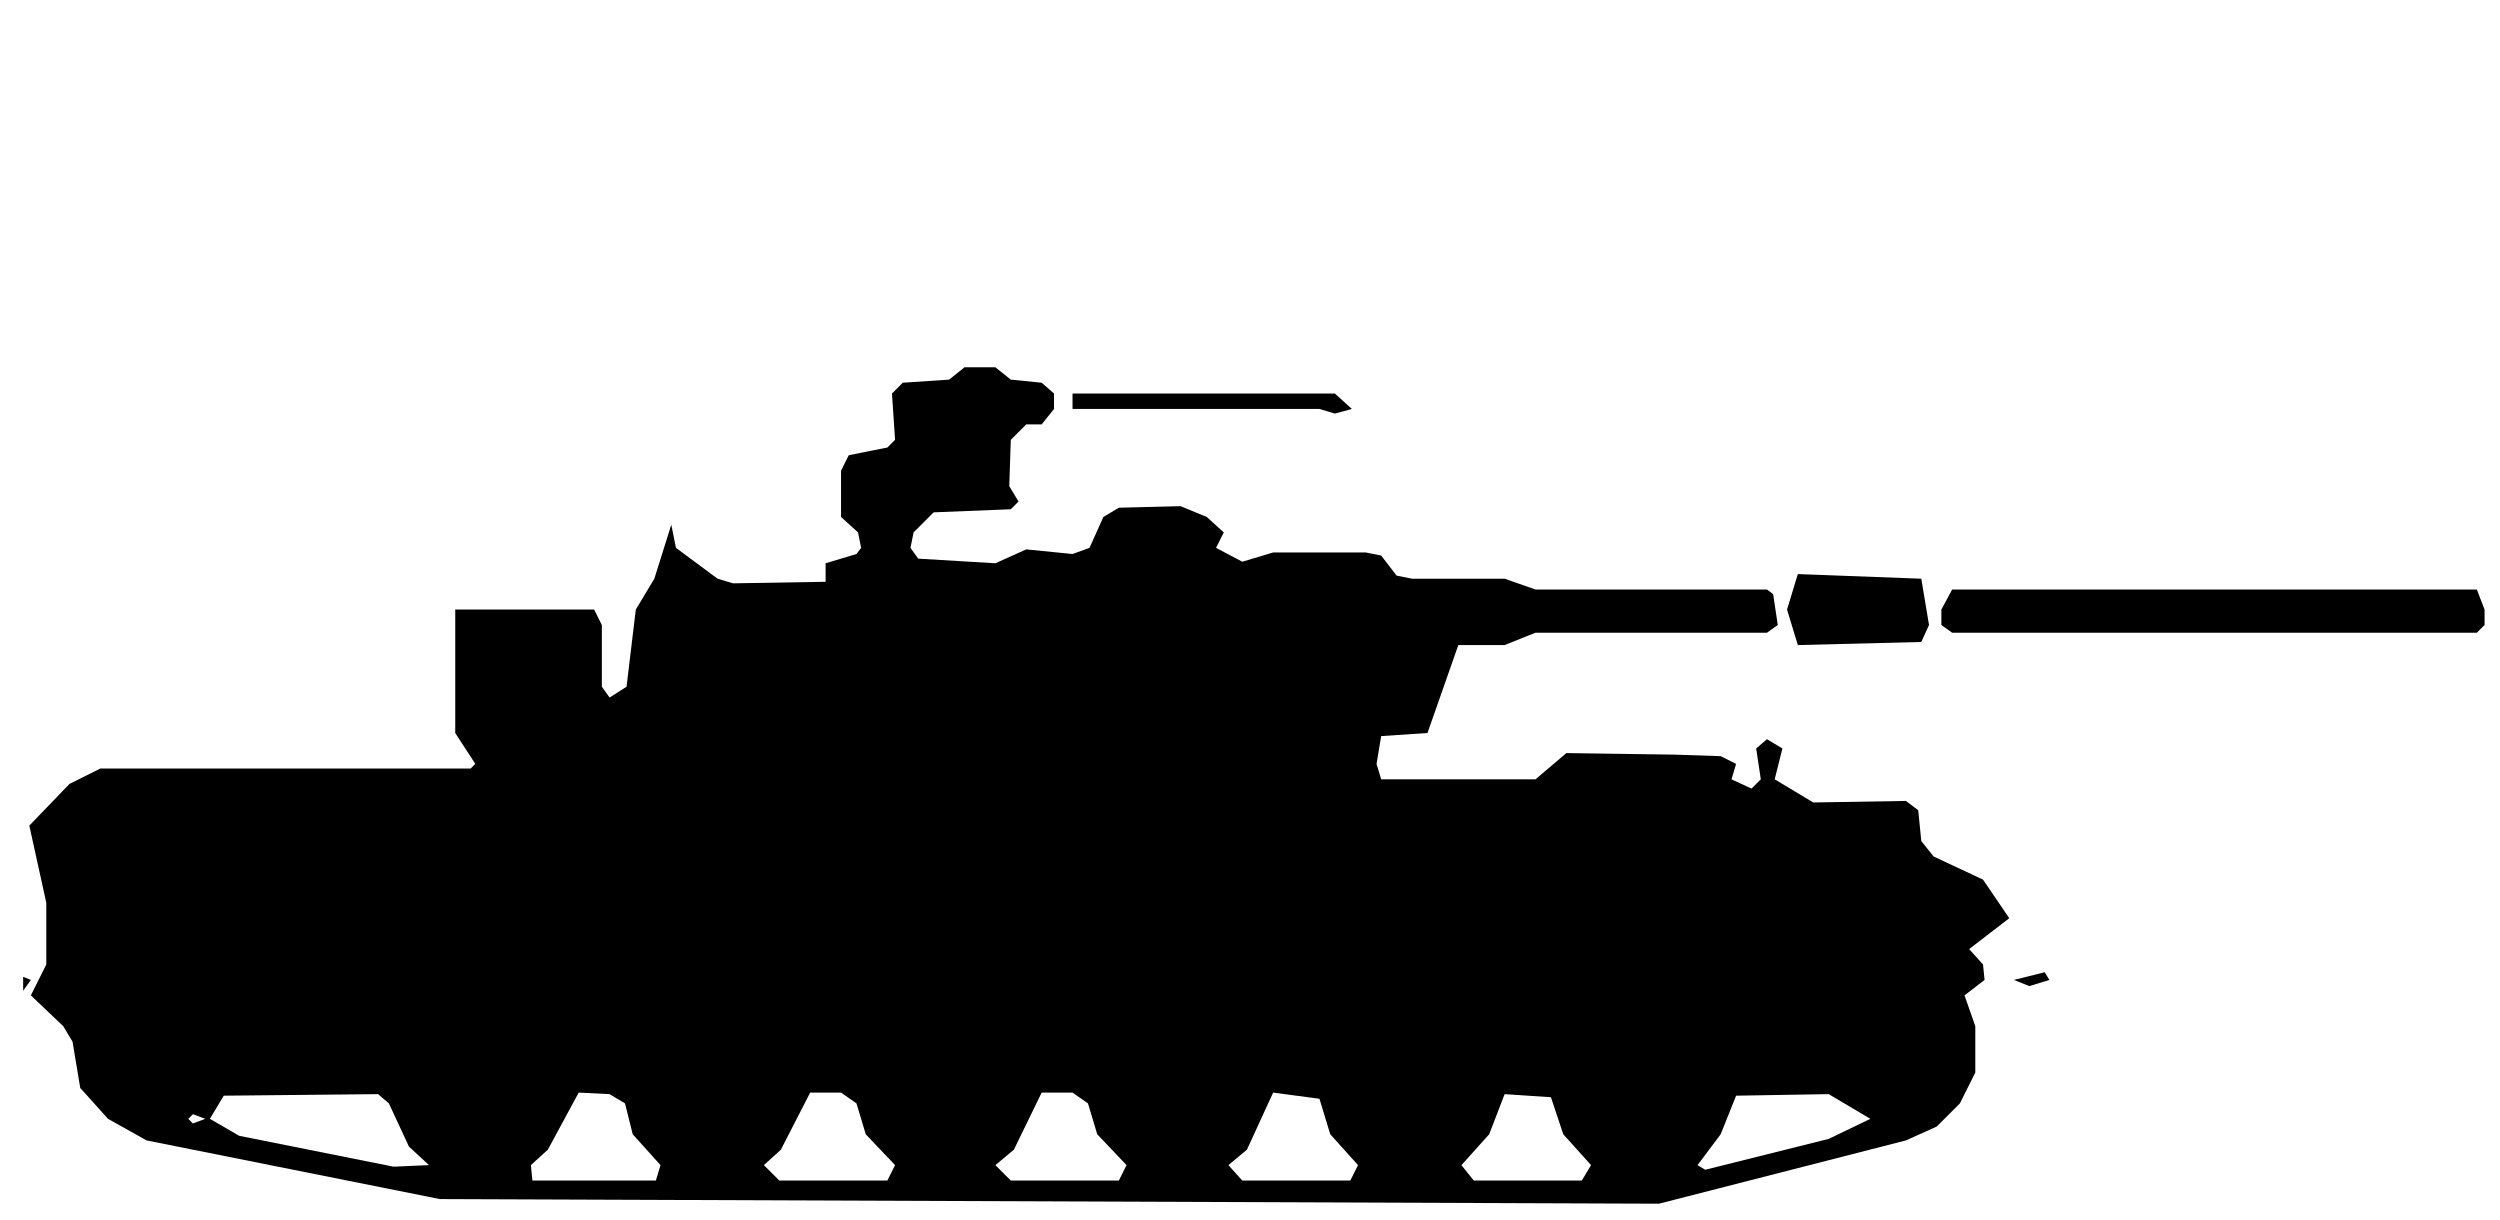
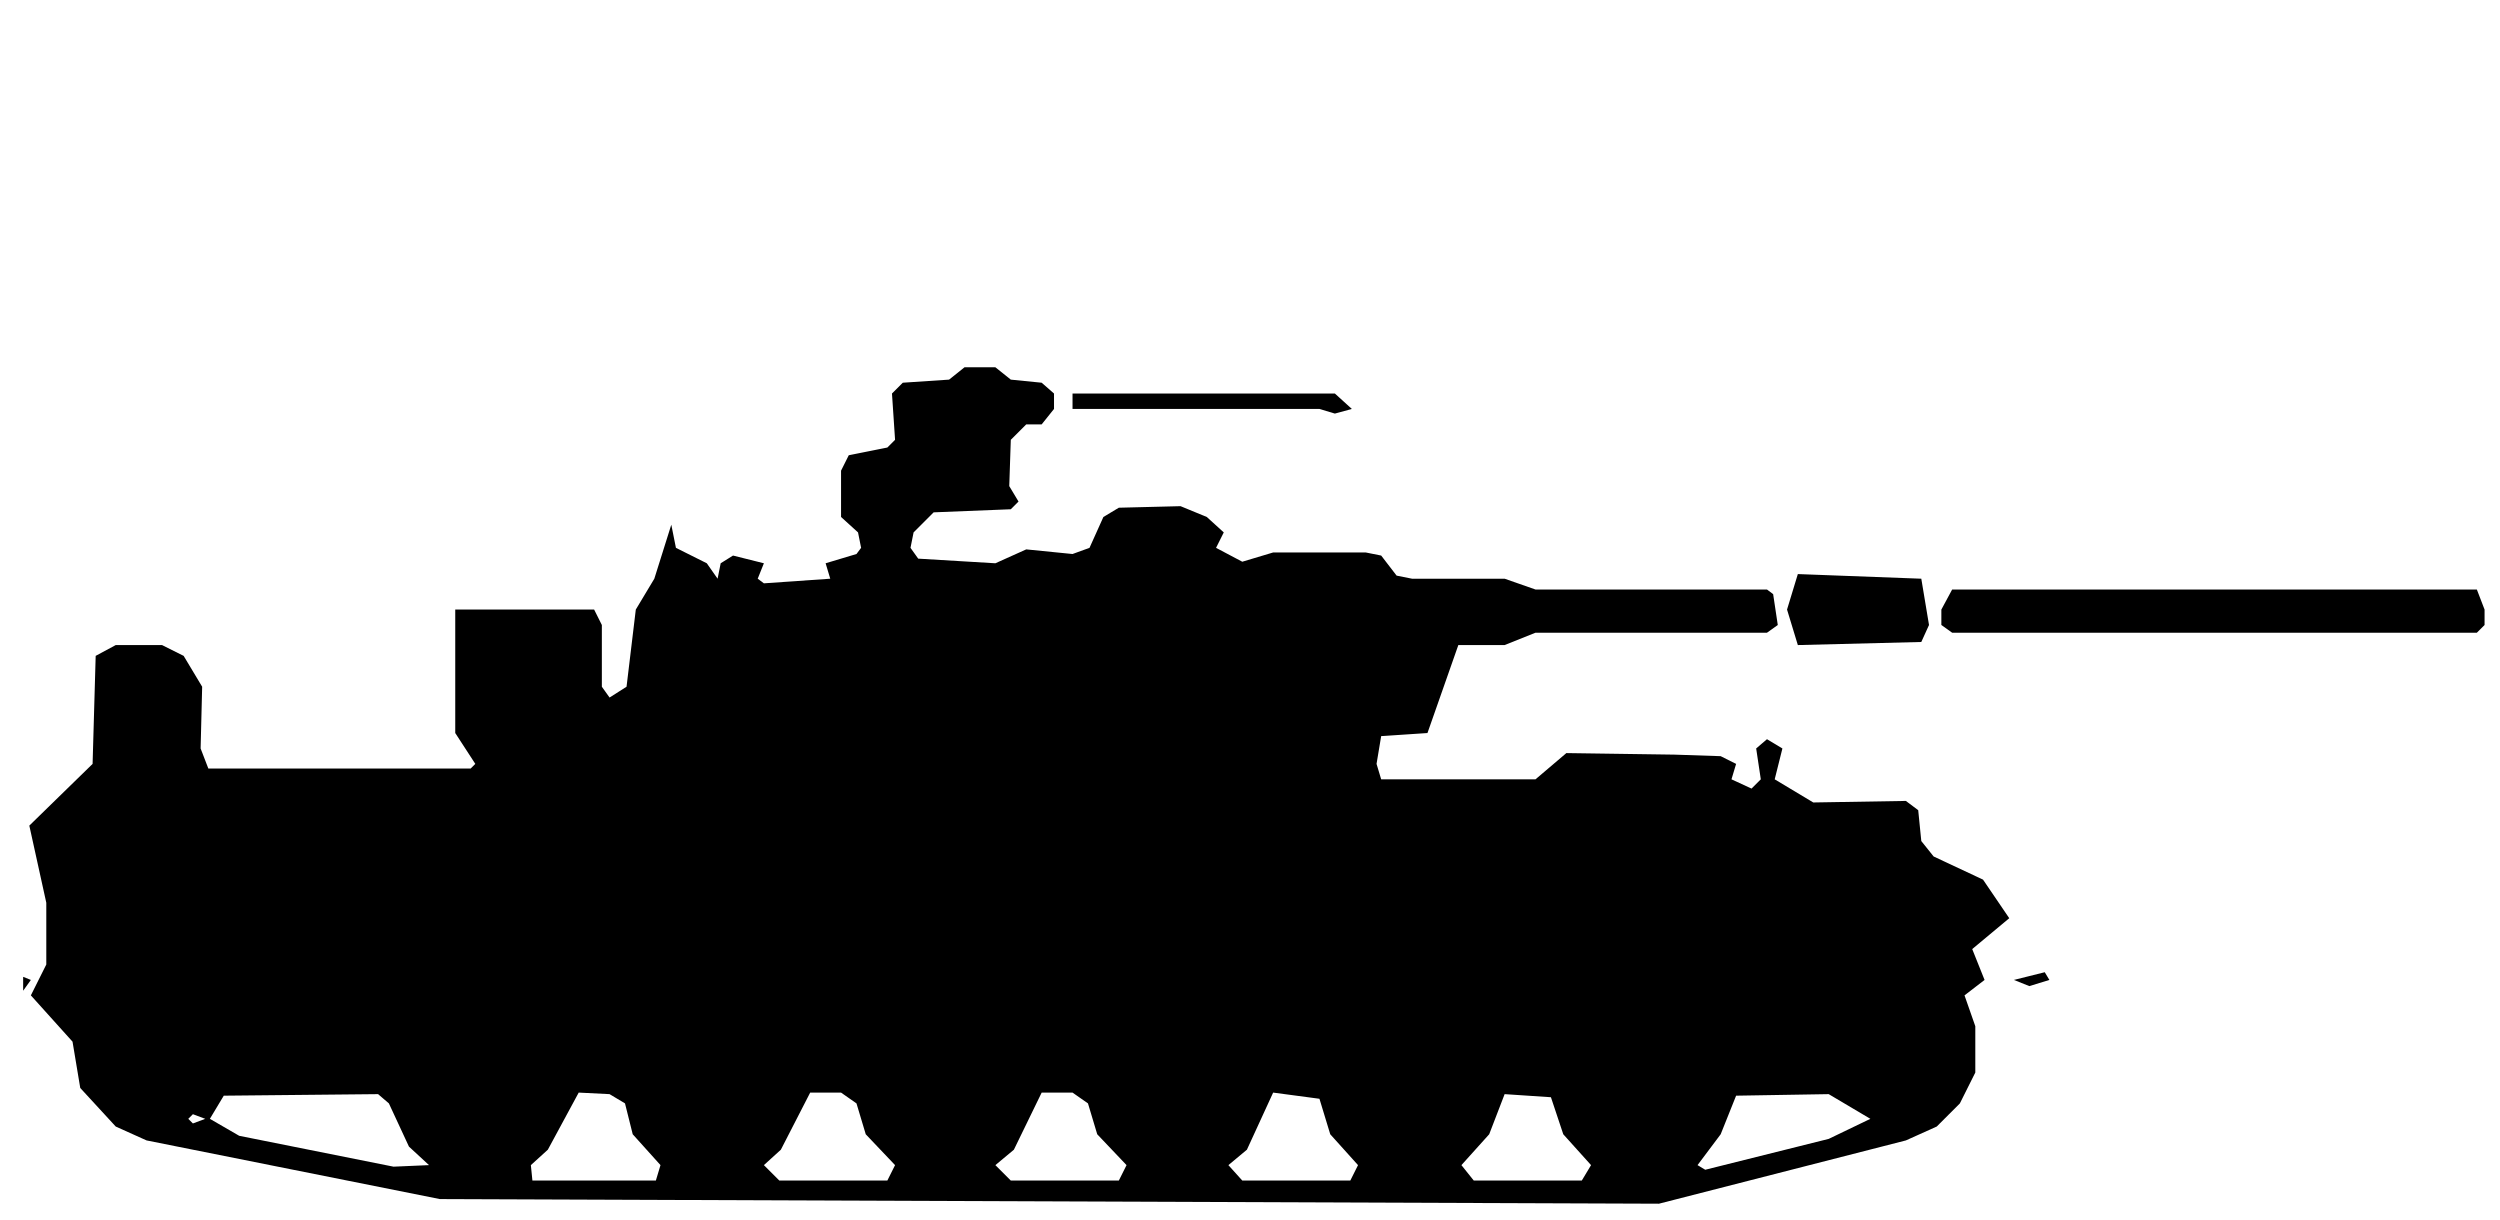
<svg xmlns="http://www.w3.org/2000/svg" viewBox="0 0 162 79" width="162" height="79" fill="currentColor" fill-rule="evenodd">
-   <path d="M28.5 77.7L107.5 78L123.5 73.9L125.5 73L127 71.5L128 69.5L128 66.5L127.3 64.5L128.6 63.5L128.5 62.5L127.6 61.5L130.2 59.5L128.5 57L125.3 55.5L124.5 54.5L124.3 52.5L123.5 51.9L117.5 52L115 50.5L115.5 48.5L114.5 47.9L113.8 48.5L114.1 50.5L113.5 51.1L112.2 50.5L112.5 49.5L111.5 49L108.5 48.9L101.5 48.8L99.5 50.5L89.5 50.5L89.2 49.5L89.5 47.7L92.5 47.5L94.5 41.8L97.5 41.8L99.5 41L114.5 41L115.2 40.5L114.9 38.5L114.5 38.2L99.5 38.2L97.5 37.5L91.5 37.5L90.5 37.3L89.5 36L88.5 35.8L82.5 35.8L80.5 36.4L78.8 35.5L79.3 34.5L78.2 33.5L76.5 32.8L72.5 32.9L71.5 33.5L70.6 35.5L69.5 35.9L66.5 35.6L64.5 36.5L59.5 36.2L59 35.5L59.2 34.5L60.5 33.2L65.5 33L66 32.5L65.4 31.5L65.5 28.5L66.5 27.5L67.5 27.5L68.3 26.5L68.3 25.5L67.5 24.8L65.5 24.6L64.5 23.8L62.5 23.8L61.5 24.6L58.5 24.8L57.8 25.5L58 28.5L57.5 29L55 29.5L54.5 30.5L54.5 33.5L55.6 34.5L55.8 35.5L55.5 35.9L53.5 36.5L47.5 36.5L53.5 36.5L53.5 37.7L47.5 37.8L46.5 37.5L43.8 35.5L43.5 34L42.4 37.5L41.2 39.5L40.6 44.5L39.5 45.2L39 44.5L39 40.5L38.5 39.5L29.5 39.5L29.5 47.5L30.8 49.5L30.5 49.8L6.5 49.8L4.5 50.8L1.9 53.5L3 58.5L3 62.5L2 64.5L4.1 66.5L4.7 67.5L5.2 70.5L7 72.5L9.5 73.9ZM25.5 75.6L15.5 73.6L13.6 72.5L14.5 71L24.5 70.9L25.2 71.5L26.5 74.3L27.8 75.5ZM34.5 76.5L34.4 75.5L35.5 74.5L37.5 70.8L39.5 70.9L40.5 71.5L41 73.5L42.8 75.5L42.5 76.5ZM50.5 76.5L49.5 75.5L50.6 74.5L52.5 70.8L54.5 70.8L55.5 71.5L56.1 73.5L58 75.5L57.5 76.5ZM65.5 76.5L64.5 75.5L65.7 74.5L67.5 70.8L69.5 70.8L70.5 71.5L71.1 73.5L73 75.5L72.5 76.5ZM80.5 76.5L79.6 75.5L80.8 74.5L82.5 70.8L85.5 71.2L86.2 73.5L88 75.5L87.5 76.5ZM95.5 76.5L94.7 75.5L96.5 73.5L97.5 70.9L100.5 71.1L101.3 73.5L103.1 75.5L102.5 76.5ZM110.5 75.8L110 75.5L111.5 73.5L112.5 71L118.5 70.9L121.2 72.5L118.5 73.8ZM12.5 72.8L12.2 72.5L12.5 72.2L13.3 72.5ZM1.5 64.2L2 63.5L1.5 63.3ZM130.5 63.5L131.5 63.9L132.8 63.5L132.5 63ZM116.5 41.8L124.5 41.6L125 40.5L124.5 37.5L116.5 37.2L115.8 39.5ZM126.5 41L160.5 41L161 40.5L161 39.5L160.5 38.2L126.5 38.2L125.8 39.5L125.8 40.5ZM69.5 26.5L85.5 26.5L86.5 26.8L87.6 26.5L86.5 25.5L69.5 25.5Z" />
+   <path d="M28.5 77.7L107.5 78L123.5 73.9L125.5 73L127 71.5L128 69.5L128 66.5L127.3 64.5L128.6 63.5L127.8 61.5L130.2 59.5L128.5 57L125.3 55.5L124.5 54.5L124.3 52.5L123.5 51.9L117.5 52L115 50.5L115.5 48.5L114.5 47.9L113.8 48.5L114.1 50.5L113.5 51.1L112.2 50.5L112.5 49.5L111.5 49L108.5 48.9L101.5 48.8L99.5 50.5L89.5 50.5L89.2 49.5L89.5 47.7L92.5 47.5L94.5 41.8L97.5 41.8L99.5 41L114.5 41L115.2 40.5L114.9 38.5L114.5 38.2L99.5 38.2L97.5 37.5L91.5 37.5L90.5 37.3L89.5 36L88.5 35.8L82.5 35.8L80.5 36.4L78.8 35.5L79.3 34.5L78.2 33.5L76.5 32.8L72.5 32.9L71.5 33.5L70.6 35.5L69.5 35.9L66.5 35.6L64.5 36.5L59.5 36.2L59 35.5L59.2 34.5L60.5 33.2L65.5 33L66 32.5L65.4 31.5L65.5 28.5L66.5 27.5L67.5 27.5L68.3 26.5L68.3 25.5L67.5 24.8L65.5 24.6L64.5 23.8L62.5 23.8L61.5 24.6L58.5 24.8L57.8 25.5L58 28.5L57.5 29L55 29.5L54.5 30.5L54.5 33.5L55.6 34.5L55.8 35.5L55.5 35.9L53.5 36.5L49.5 36.5L47.5 36L46.7 36.5L46.5 37.5L45.8 36.5L43.8 35.5L43.5 34L42.4 37.5L41.2 39.5L40.6 44.5L39.5 45.2L39 44.5L39 40.5L38.5 39.5L29.5 39.5L29.5 47.5L30.8 49.5L30.5 49.8L13.5 49.8L13 48.5L13.1 44.5L11.9 42.5L10.5 41.8L7.5 41.8L6.2 42.5L6 49.5L1.9 53.5L3 58.5L3 62.5L2 64.5L4.7 67.5L5.2 70.5L7.5 73L9.5 73.9ZM25.5 75.6L15.5 73.6L13.6 72.5L14.5 71L24.5 70.9L25.2 71.5L26.5 74.3L27.8 75.5ZM34.5 76.5L34.4 75.5L35.5 74.5L37.5 70.8L39.5 70.9L40.5 71.5L41 73.5L42.8 75.5L42.5 76.5ZM50.5 76.5L49.5 75.5L50.6 74.5L52.5 70.8L54.5 70.8L55.5 71.5L56.1 73.5L58 75.5L57.5 76.5ZM65.5 76.5L64.5 75.5L65.7 74.5L67.5 70.8L69.5 70.8L70.5 71.5L71.1 73.5L73 75.5L72.5 76.5ZM80.5 76.5L79.6 75.5L80.8 74.5L82.5 70.8L85.5 71.2L86.2 73.5L88 75.5L87.5 76.5ZM95.5 76.5L94.7 75.5L96.5 73.5L97.5 70.9L100.5 71.1L101.3 73.5L103.1 75.5L102.5 76.5ZM110.5 75.8L110 75.5L111.5 73.5L112.5 71L118.5 70.9L121.2 72.5L118.5 73.8ZM12.5 72.8L12.2 72.5L12.5 72.2L13.3 72.5ZM1.5 64.2L2 63.5L1.5 63.3ZM130.5 63.5L131.5 63.9L132.8 63.5L132.5 63ZM116.5 41.8L124.5 41.6L125 40.5L124.5 37.5L116.5 37.2L115.8 39.5ZM126.5 41L160.5 41L161 40.5L161 39.5L160.5 38.2L126.5 38.2L125.8 39.5L125.8 40.5ZM49.5 37.8L49.1 37.5L49.5 36.5L53.5 36.5L53.8 37.5ZM69.5 26.5L85.5 26.5L86.5 26.8L87.6 26.5L86.5 25.5L69.5 25.5Z" />
</svg>
